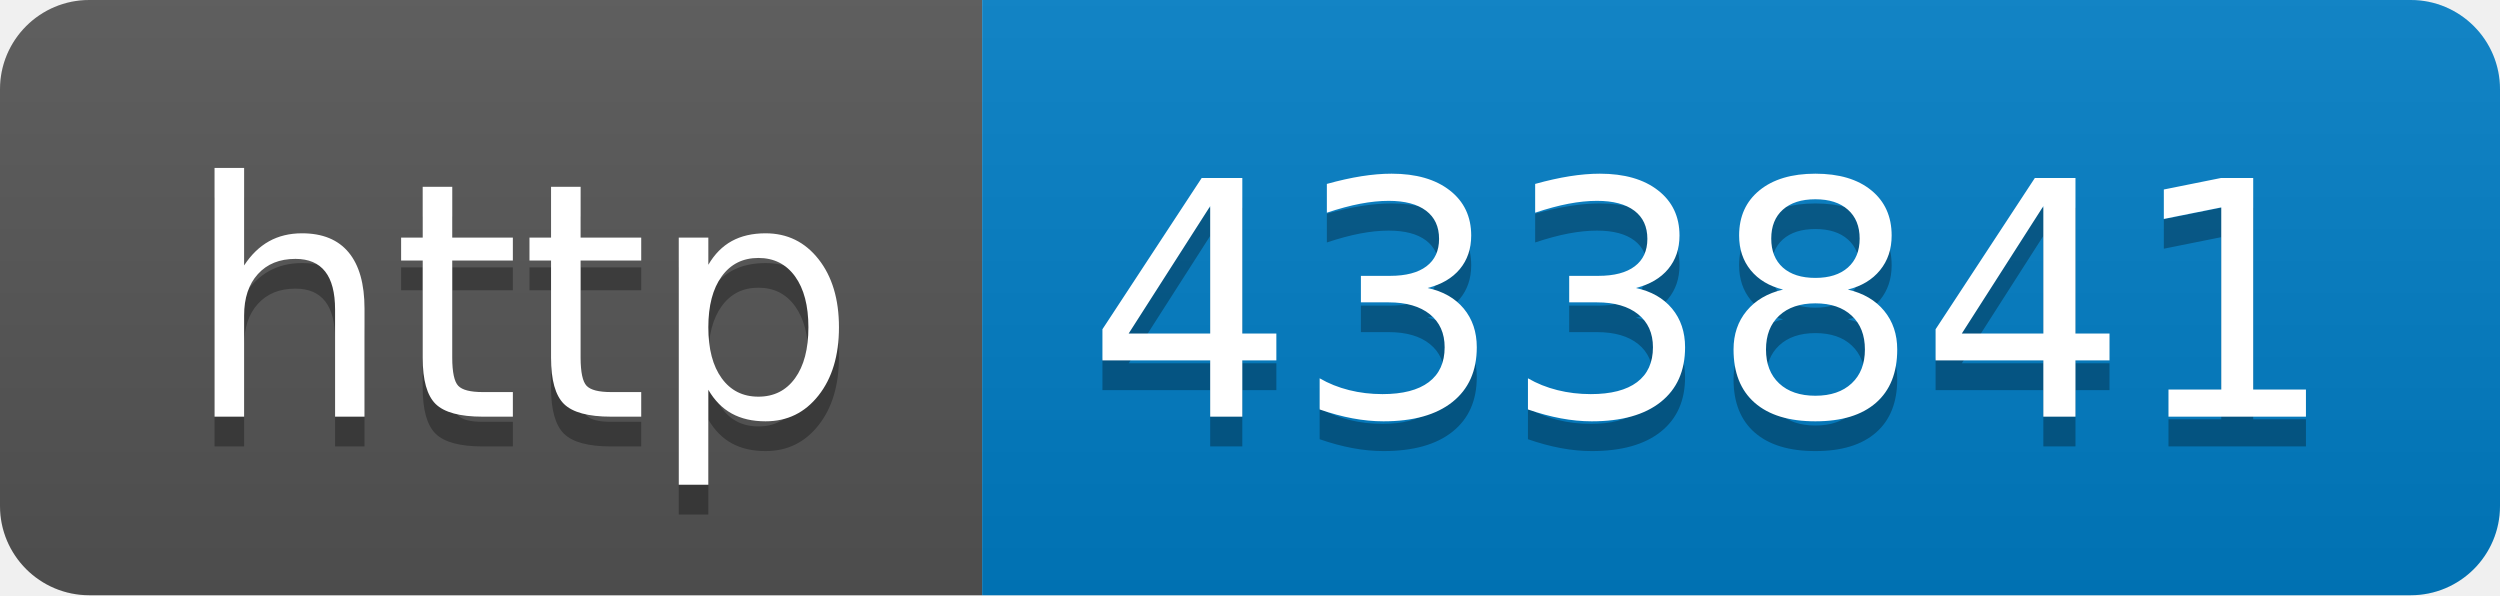
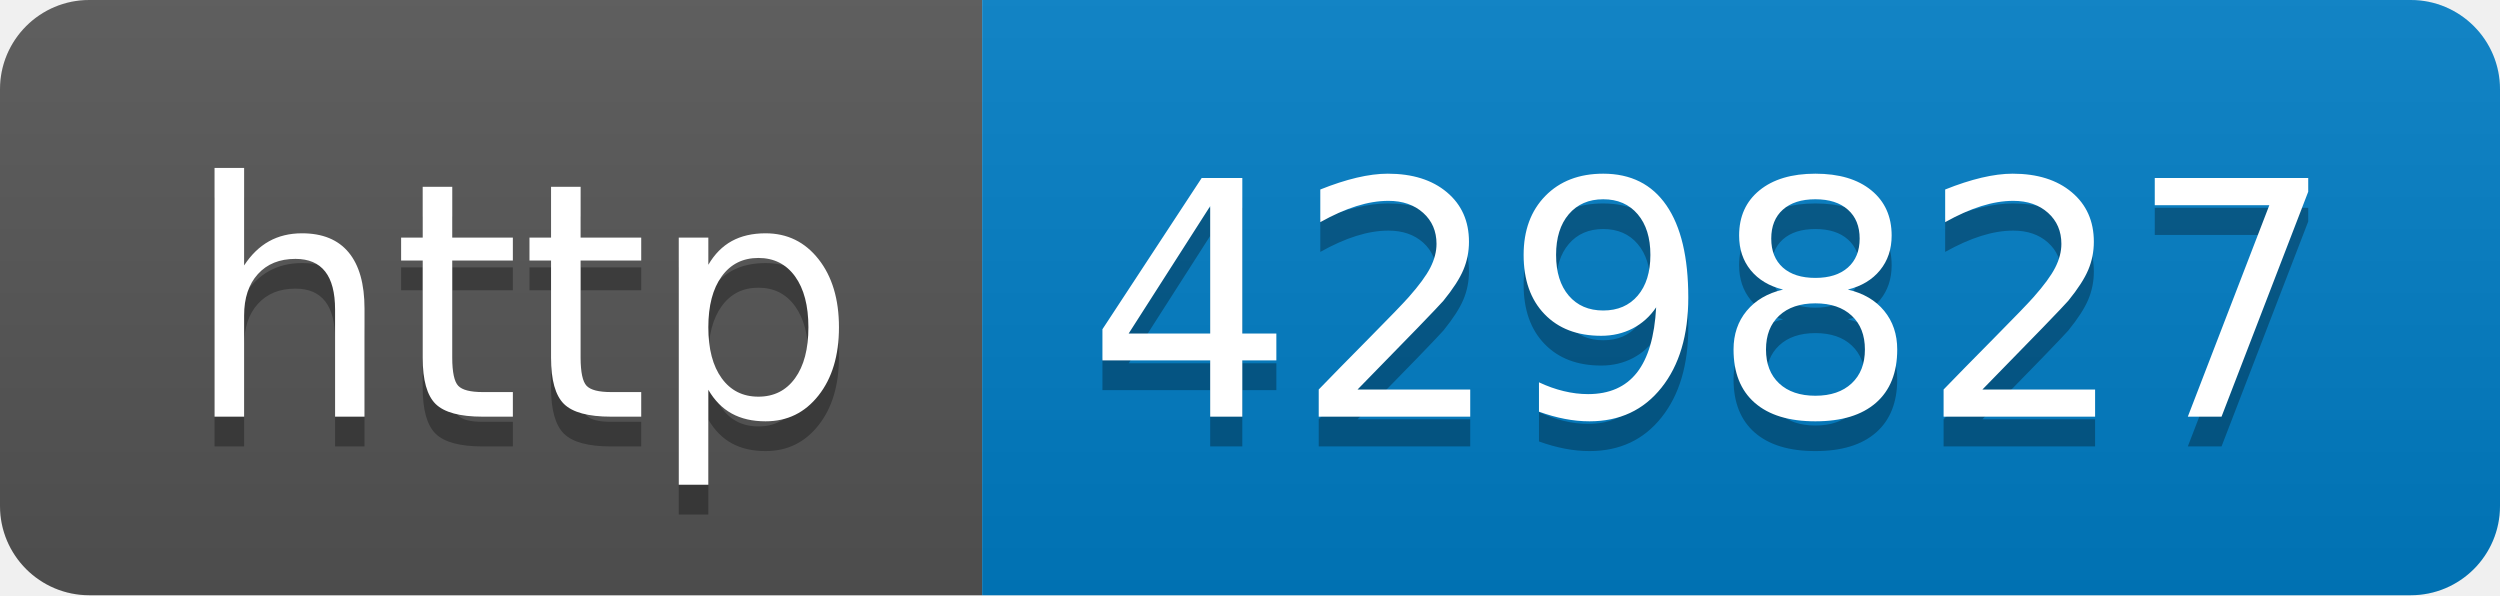
- <svg xmlns="http://www.w3.org/2000/svg" width="84" height="20" role="img" aria-label="http: 433841">
+ <svg xmlns="http://www.w3.org/2000/svg" width="84" height="20" role="img" aria-label="http: 429827">
  <linearGradient id="s" x2="0" y2="100%">
    <stop offset="0" stop-color="#bbb" stop-opacity=".1" />
    <stop offset="1" stop-opacity=".1" />
  </linearGradient>
  <clipPath id="r">
    <rect width="84" height="20" rx="3" fill="#fff" />
  </clipPath>
  <g clip-path="url(#r)">
    <rect width="33" height="20" fill="#555" />
    <rect x="33" width="51" height="20" fill="#007ec6" />
    <rect width="84" height="20" fill="url(#s)" />
  </g>
  <g fill="#fff" text-anchor="middle" font-family="Verdana,Geneva,DejaVu Sans,sans-serif" text-rendering="geometricPrecision" font-size="110">
    <text aria-hidden="true" x="175" y="150" fill="#010101" fill-opacity=".3" transform="scale(.1)" textLength="230">http</text>
    <text x="175" y="140" transform="scale(.1)" fill="#fff" textLength="230">http</text>
-     <text aria-hidden="true" x="575" y="150" fill="#010101" fill-opacity=".3" transform="scale(.1)" textLength="410">433841</text>
-     <text x="575" y="140" transform="scale(.1)" fill="#fff" textLength="410">433841</text>
+     <text aria-hidden="true" x="575" y="150" fill="#010101" fill-opacity=".3" transform="scale(.1)" textLength="410">429827</text>
+     <text x="575" y="140" transform="scale(.1)" fill="#fff" textLength="410">429827</text>
  </g>
</svg>
